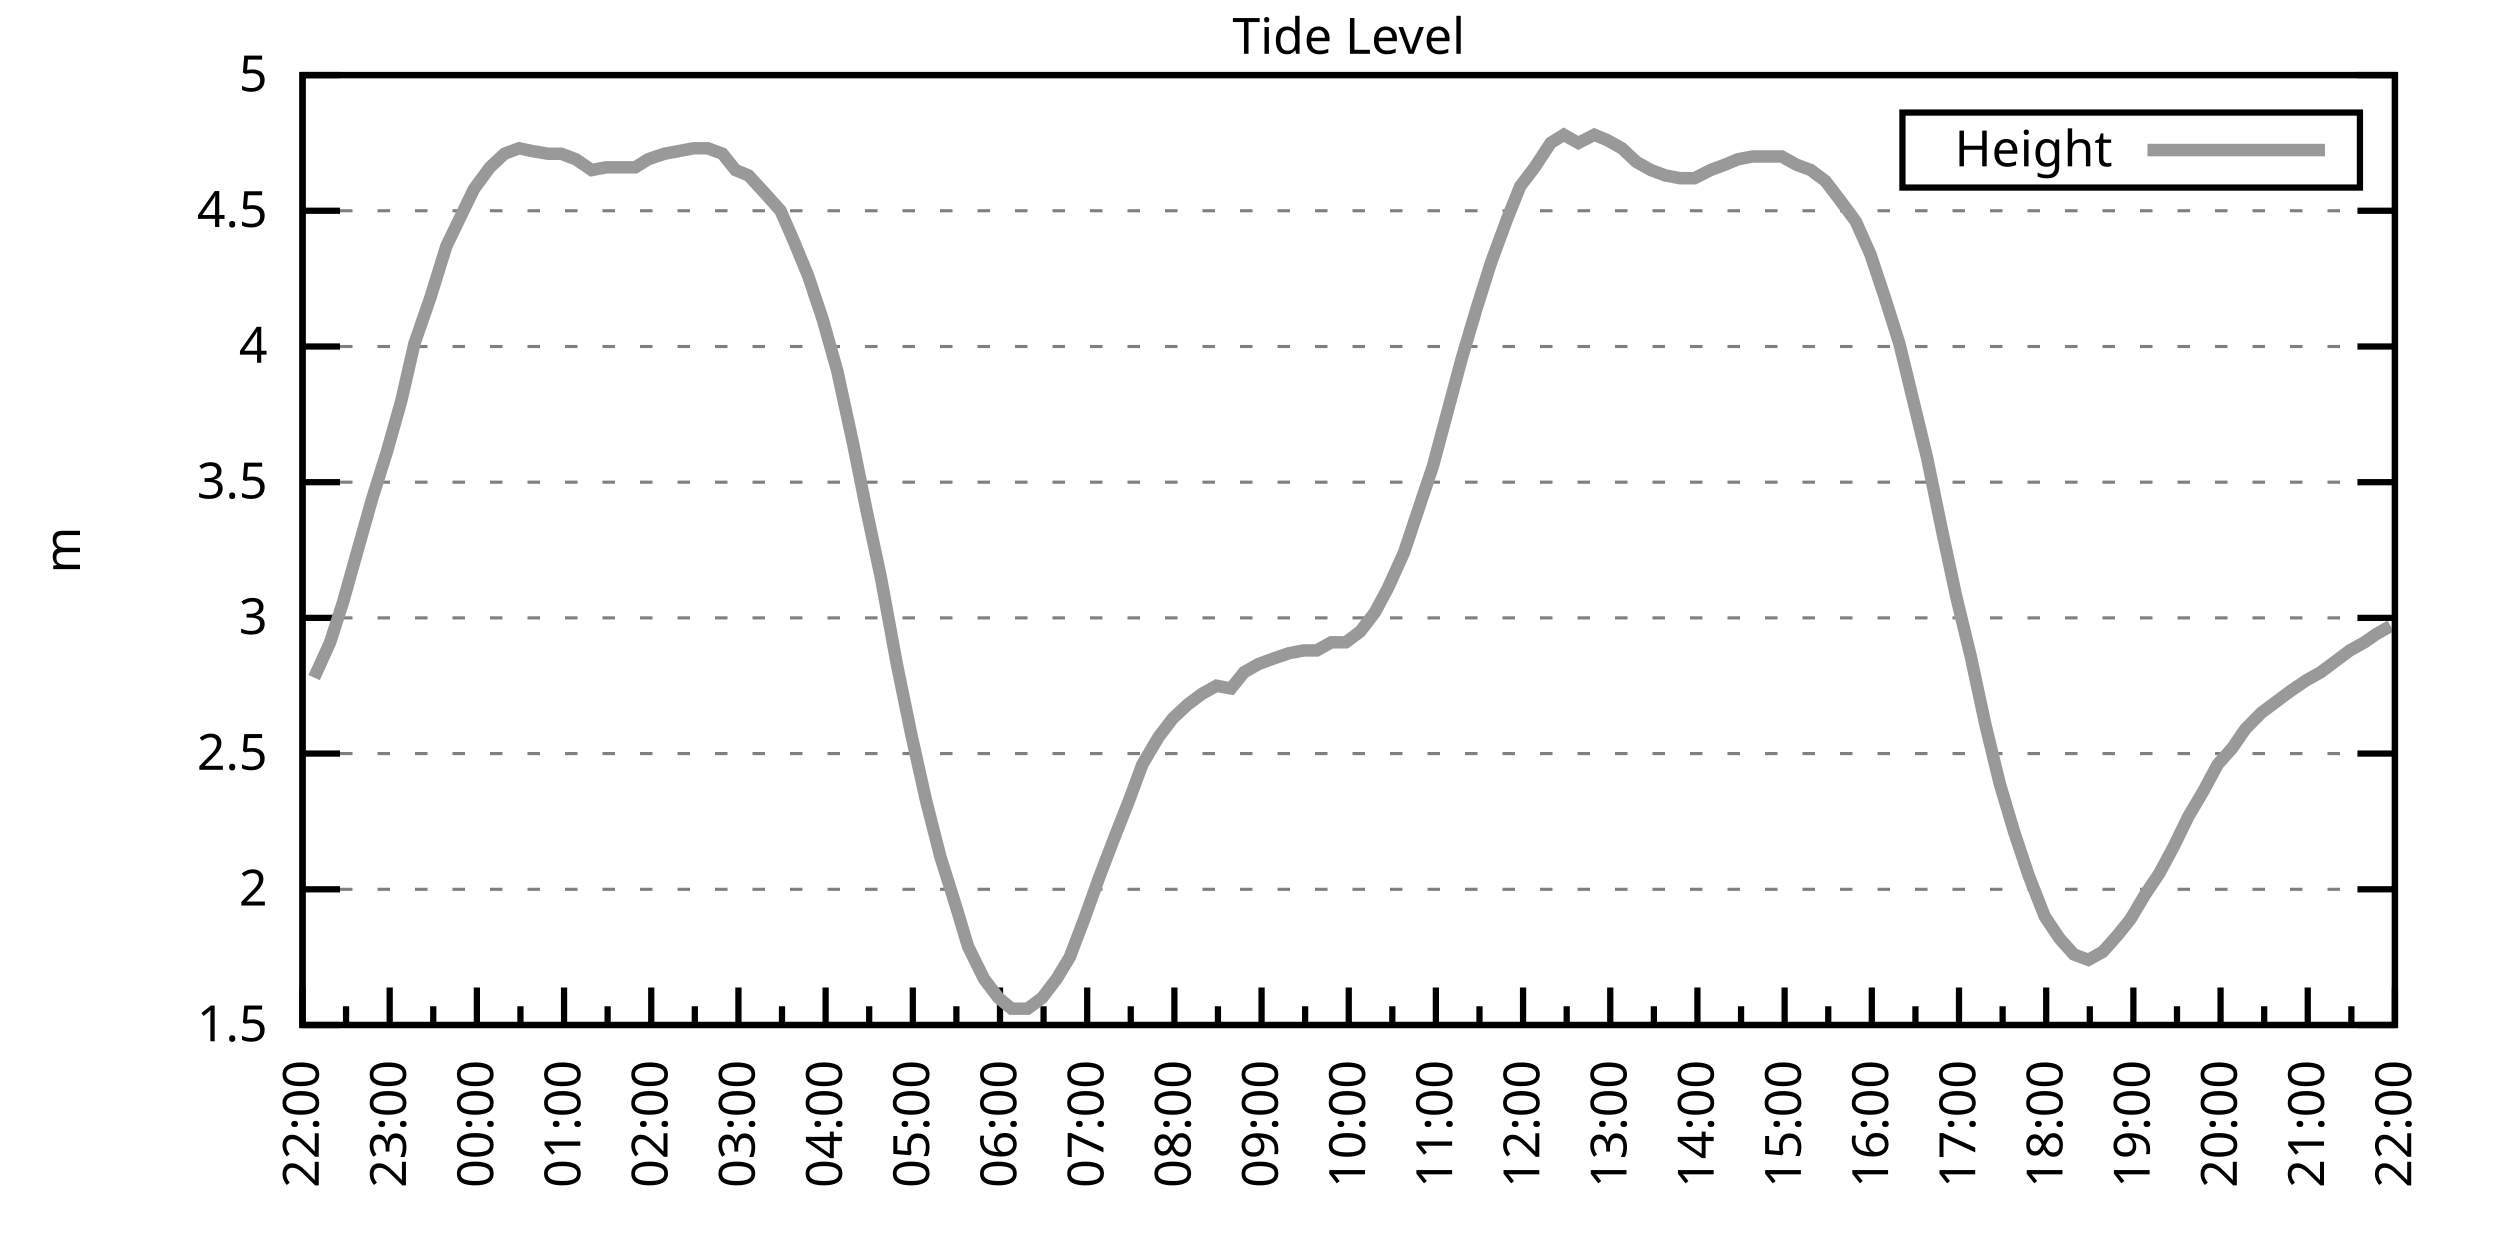
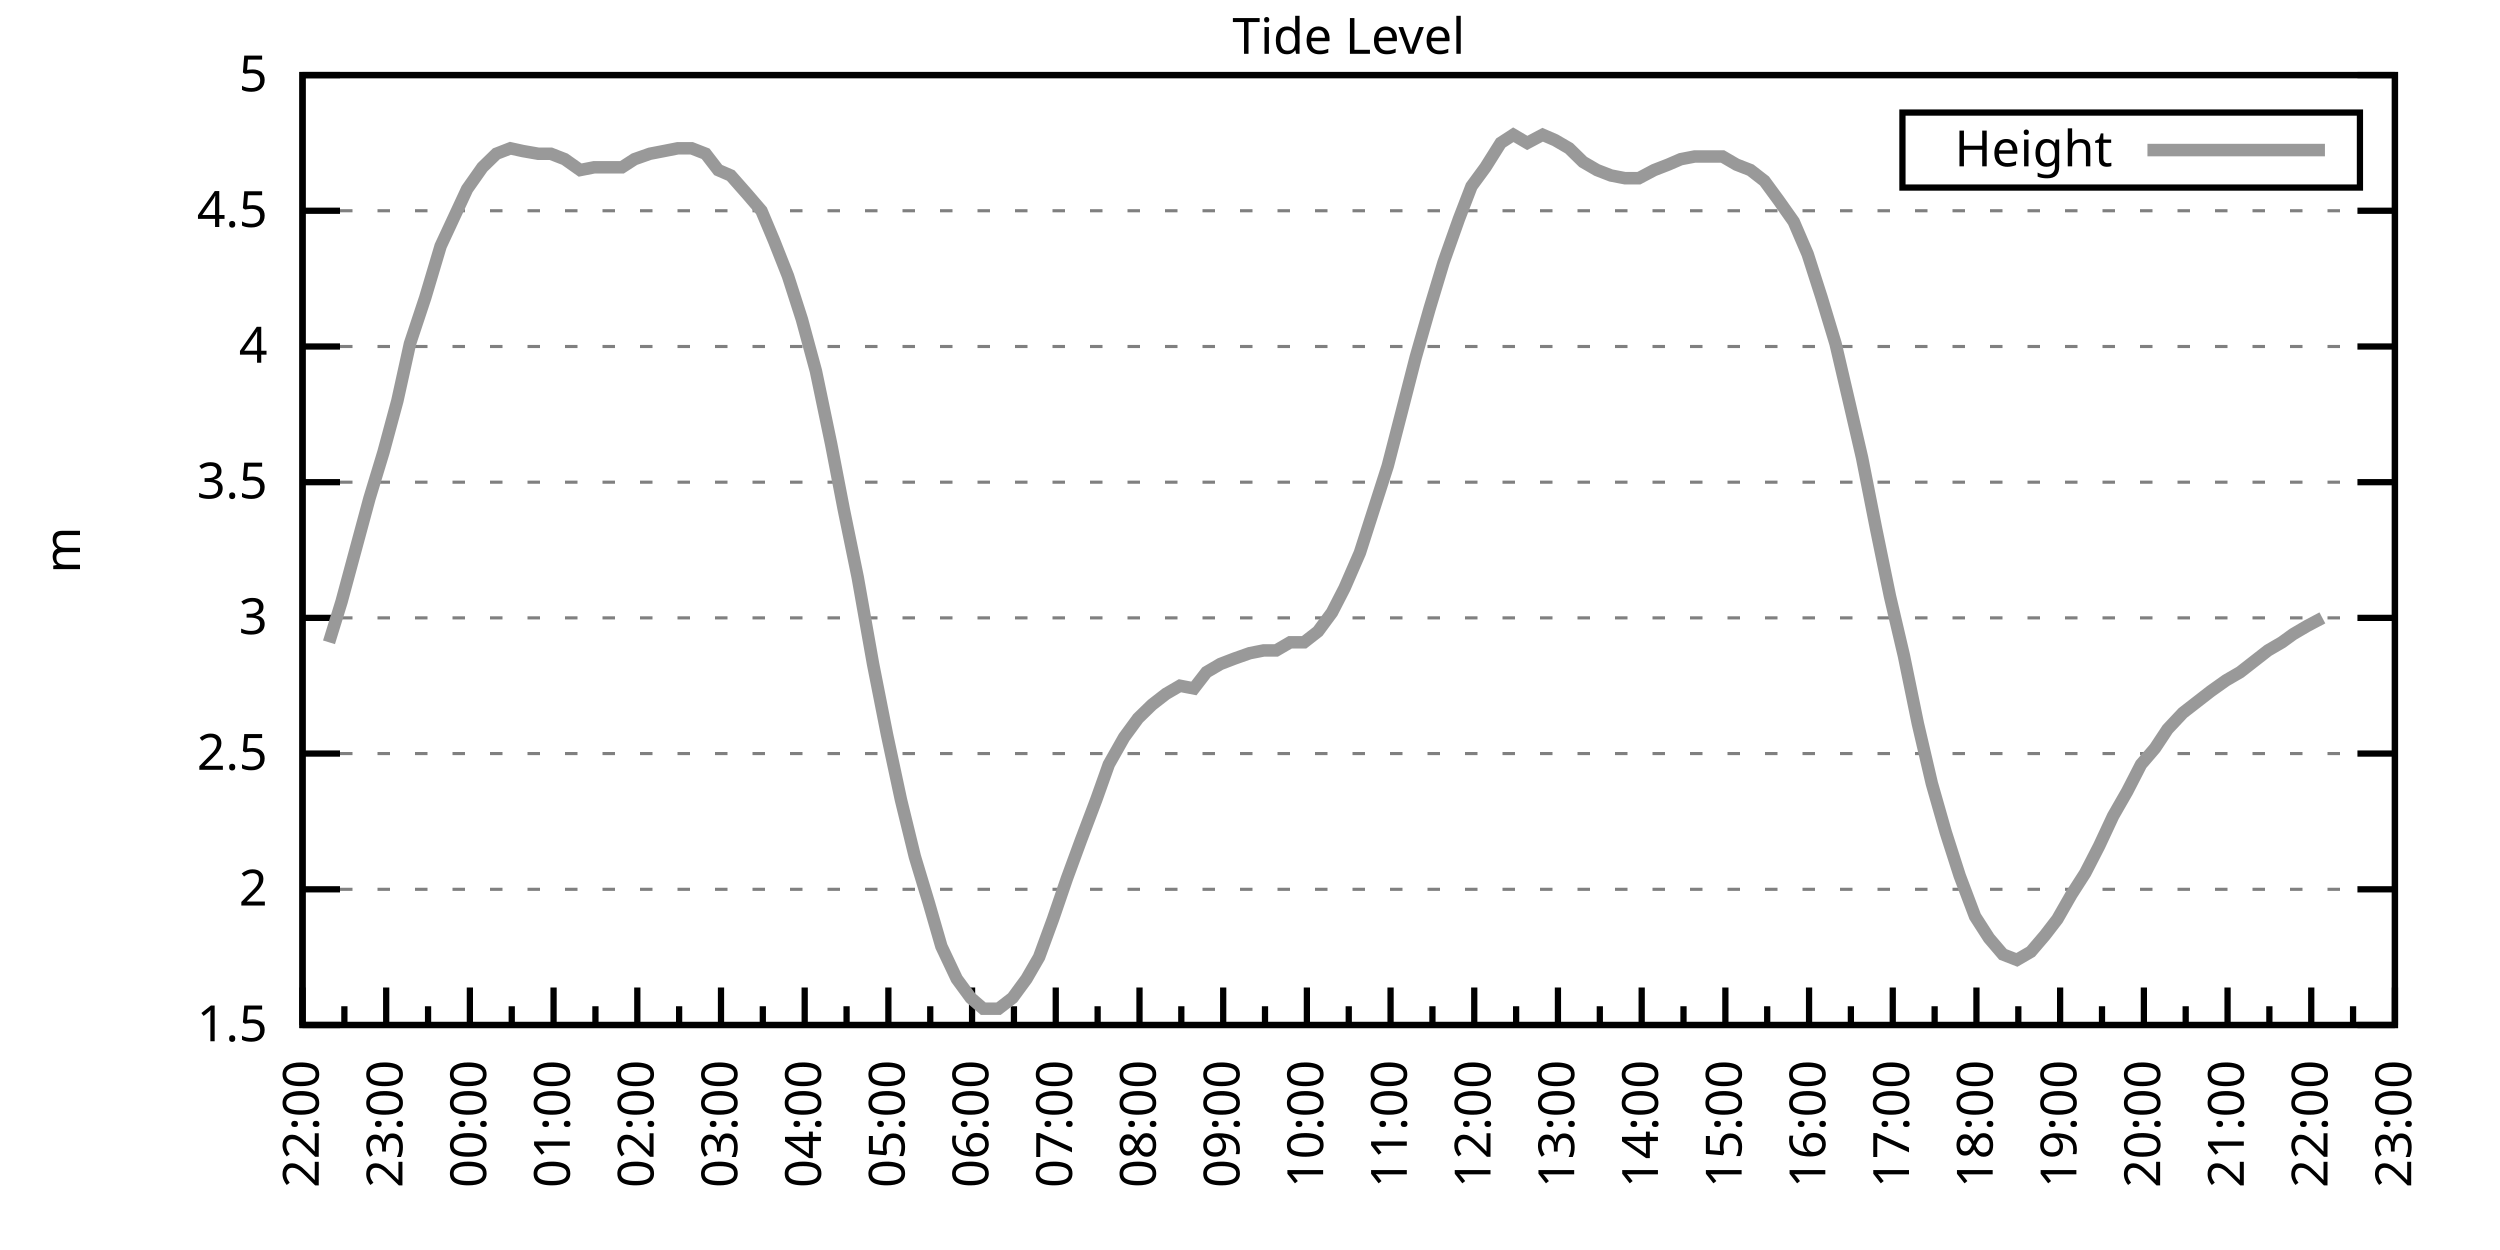
<svg xmlns="http://www.w3.org/2000/svg" xmlns:xlink="http://www.w3.org/1999/xlink" width="400" height="200" viewBox="0 0 400 200">
  <g id="gnuplot_canvas">
    <rect x="0" y="0" width="400" height="200" fill="none" />
    <defs>
      <circle id="gpDot" r="0.5" stroke-width="0.5" stroke="currentColor" />
      <path id="gpPt0" stroke-width="0.333" stroke="currentColor" d="M-1,0 h2 M0,-1 v2" />
      <path id="gpPt1" stroke-width="0.333" stroke="currentColor" d="M-1,-1 L1,1 M1,-1 L-1,1" />
      <path id="gpPt2" stroke-width="0.333" stroke="currentColor" d="M-1,0 L1,0 M0,-1 L0,1 M-1,-1 L1,1 M-1,1 L1,-1" />
      <rect id="gpPt3" stroke-width="0.333" stroke="currentColor" x="-1" y="-1" width="2" height="2" />
      <rect id="gpPt4" stroke-width="0.333" stroke="currentColor" fill="currentColor" x="-1" y="-1" width="2" height="2" />
      <circle id="gpPt5" stroke-width="0.333" stroke="currentColor" cx="0" cy="0" r="1" />
      <use xlink:href="#gpPt5" id="gpPt6" fill="currentColor" stroke="none" />
      <path id="gpPt7" stroke-width="0.333" stroke="currentColor" d="M0,-1.33 L-1.33,0.67 L1.33,0.67 z" />
      <use xlink:href="#gpPt7" id="gpPt8" fill="currentColor" stroke="none" />
      <use xlink:href="#gpPt7" id="gpPt9" stroke="currentColor" transform="rotate(180)" />
      <use xlink:href="#gpPt9" id="gpPt10" fill="currentColor" stroke="none" />
      <use xlink:href="#gpPt3" id="gpPt11" stroke="currentColor" transform="rotate(45)" />
      <use xlink:href="#gpPt11" id="gpPt12" fill="currentColor" stroke="none" />
      <path id="gpPt13" stroke-width="0.333" stroke="currentColor" d="M0,1.330 L1.265,0.411 L0.782,-1.067 L-0.782,-1.076 L-1.265,0.411 z" />
      <use xlink:href="#gpPt13" id="gpPt14" fill="currentColor" stroke="none" />
      <filter id="textbox" filterUnits="objectBoundingBox" x="0" y="0" height="1" width="1">
        <feFlood flood-color="white" flood-opacity="1" result="bgnd" />
        <feComposite in="SourceGraphic" in2="bgnd" operator="atop" />
      </filter>
      <filter id="greybox" filterUnits="objectBoundingBox" x="0" y="0" height="1" width="1">
        <feFlood flood-color="lightgrey" flood-opacity="1" result="grey" />
        <feComposite in="SourceGraphic" in2="grey" operator="atop" />
      </filter>
    </defs>
    <g fill="none" color="white" stroke="currentColor" stroke-width="1.00" stroke-linecap="butt" stroke-linejoin="miter">
</g>
    <g fill="none" color="black" stroke="currentColor" stroke-width="1.00" stroke-linecap="butt" stroke-linejoin="miter">
      <g stroke="none" shape-rendering="crispEdges">
        <polygon fill="rgb(255, 255, 255)" points="48.40,164.00 383.18,164.00 383.18,12.02 48.40,12.02 " />
      </g>
    </g>
    <g fill="none" color="black" stroke="currentColor" stroke-width="1.00" stroke-linecap="butt" stroke-linejoin="miter">
</g>
    <g fill="none" color="black" stroke="black" stroke-width="0.50" stroke-linecap="butt" stroke-linejoin="miter">
</g>
    <g fill="none" color="gray" stroke="currentColor" stroke-width="0.50" stroke-linecap="butt" stroke-linejoin="miter">
      <path stroke="gray" stroke-dasharray="2,4" class="gridline" d="M48.40,164.00 L383.19,164.00  " />
    </g>
    <g fill="none" color="gray" stroke="gray" stroke-width="1.00" stroke-linecap="butt" stroke-linejoin="miter">
</g>
    <g fill="none" color="black" stroke="currentColor" stroke-width="1.00" stroke-linecap="butt" stroke-linejoin="miter">
      <path stroke="black" d="M48.40,164.00 L54.40,164.00 M383.19,164.00 L377.19,164.00  " />
      <g transform="translate(42.80,166.60)" stroke="none" fill="black" font-family="Sans" font-size="8.00" text-anchor="end">
        <text>
          <tspan font-family="Sans"> 1.5</tspan>
        </text>
      </g>
    </g>
    <g fill="none" color="black" stroke="currentColor" stroke-width="1.00" stroke-linecap="butt" stroke-linejoin="miter">
</g>
    <g fill="none" color="black" stroke="black" stroke-width="0.50" stroke-linecap="butt" stroke-linejoin="miter">
</g>
    <g fill="none" color="gray" stroke="currentColor" stroke-width="0.50" stroke-linecap="butt" stroke-linejoin="miter">
      <path stroke="gray" stroke-dasharray="2,4" class="gridline" d="M48.40,142.29 L383.19,142.29  " />
    </g>
    <g fill="none" color="gray" stroke="gray" stroke-width="1.00" stroke-linecap="butt" stroke-linejoin="miter">
</g>
    <g fill="none" color="black" stroke="currentColor" stroke-width="1.00" stroke-linecap="butt" stroke-linejoin="miter">
      <path stroke="black" d="M48.40,142.29 L54.40,142.29 M383.19,142.29 L377.19,142.29  " />
      <g transform="translate(42.80,144.89)" stroke="none" fill="black" font-family="Sans" font-size="8.00" text-anchor="end">
        <text>
          <tspan font-family="Sans"> 2</tspan>
        </text>
      </g>
    </g>
    <g fill="none" color="black" stroke="currentColor" stroke-width="1.00" stroke-linecap="butt" stroke-linejoin="miter">
</g>
    <g fill="none" color="black" stroke="black" stroke-width="0.50" stroke-linecap="butt" stroke-linejoin="miter">
</g>
    <g fill="none" color="gray" stroke="currentColor" stroke-width="0.50" stroke-linecap="butt" stroke-linejoin="miter">
      <path stroke="gray" stroke-dasharray="2,4" class="gridline" d="M48.40,120.57 L383.19,120.57  " />
    </g>
    <g fill="none" color="gray" stroke="gray" stroke-width="1.00" stroke-linecap="butt" stroke-linejoin="miter">
</g>
    <g fill="none" color="black" stroke="currentColor" stroke-width="1.00" stroke-linecap="butt" stroke-linejoin="miter">
      <path stroke="black" d="M48.40,120.57 L54.40,120.57 M383.19,120.57 L377.19,120.57  " />
      <g transform="translate(42.80,123.17)" stroke="none" fill="black" font-family="Sans" font-size="8.00" text-anchor="end">
        <text>
          <tspan font-family="Sans"> 2.5</tspan>
        </text>
      </g>
    </g>
    <g fill="none" color="black" stroke="currentColor" stroke-width="1.00" stroke-linecap="butt" stroke-linejoin="miter">
</g>
    <g fill="none" color="black" stroke="black" stroke-width="0.50" stroke-linecap="butt" stroke-linejoin="miter">
</g>
    <g fill="none" color="gray" stroke="currentColor" stroke-width="0.50" stroke-linecap="butt" stroke-linejoin="miter">
      <path stroke="gray" stroke-dasharray="2,4" class="gridline" d="M48.40,98.86 L383.19,98.86  " />
    </g>
    <g fill="none" color="gray" stroke="gray" stroke-width="1.00" stroke-linecap="butt" stroke-linejoin="miter">
</g>
    <g fill="none" color="black" stroke="currentColor" stroke-width="1.00" stroke-linecap="butt" stroke-linejoin="miter">
      <path stroke="black" d="M48.40,98.86 L54.40,98.86 M383.19,98.86 L377.19,98.86  " />
      <g transform="translate(42.80,101.46)" stroke="none" fill="black" font-family="Sans" font-size="8.00" text-anchor="end">
        <text>
          <tspan font-family="Sans"> 3</tspan>
        </text>
      </g>
    </g>
    <g fill="none" color="black" stroke="currentColor" stroke-width="1.00" stroke-linecap="butt" stroke-linejoin="miter">
</g>
    <g fill="none" color="black" stroke="black" stroke-width="0.50" stroke-linecap="butt" stroke-linejoin="miter">
</g>
    <g fill="none" color="gray" stroke="currentColor" stroke-width="0.50" stroke-linecap="butt" stroke-linejoin="miter">
      <path stroke="gray" stroke-dasharray="2,4" class="gridline" d="M48.40,77.15 L383.19,77.15  " />
    </g>
    <g fill="none" color="gray" stroke="gray" stroke-width="1.00" stroke-linecap="butt" stroke-linejoin="miter">
</g>
    <g fill="none" color="black" stroke="currentColor" stroke-width="1.00" stroke-linecap="butt" stroke-linejoin="miter">
      <path stroke="black" d="M48.40,77.15 L54.40,77.15 M383.19,77.15 L377.19,77.15  " />
      <g transform="translate(42.80,79.75)" stroke="none" fill="black" font-family="Sans" font-size="8.00" text-anchor="end">
        <text>
          <tspan font-family="Sans"> 3.5</tspan>
        </text>
      </g>
    </g>
    <g fill="none" color="black" stroke="currentColor" stroke-width="1.00" stroke-linecap="butt" stroke-linejoin="miter">
</g>
    <g fill="none" color="black" stroke="black" stroke-width="0.50" stroke-linecap="butt" stroke-linejoin="miter">
</g>
    <g fill="none" color="gray" stroke="currentColor" stroke-width="0.50" stroke-linecap="butt" stroke-linejoin="miter">
      <path stroke="gray" stroke-dasharray="2,4" class="gridline" d="M48.40,55.44 L383.19,55.44  " />
    </g>
    <g fill="none" color="gray" stroke="gray" stroke-width="1.00" stroke-linecap="butt" stroke-linejoin="miter">
</g>
    <g fill="none" color="black" stroke="currentColor" stroke-width="1.00" stroke-linecap="butt" stroke-linejoin="miter">
      <path stroke="black" d="M48.40,55.44 L54.40,55.44 M383.19,55.44 L377.19,55.44  " />
      <g transform="translate(42.80,58.04)" stroke="none" fill="black" font-family="Sans" font-size="8.00" text-anchor="end">
        <text>
          <tspan font-family="Sans"> 4</tspan>
        </text>
      </g>
    </g>
    <g fill="none" color="black" stroke="currentColor" stroke-width="1.00" stroke-linecap="butt" stroke-linejoin="miter">
</g>
    <g fill="none" color="black" stroke="black" stroke-width="0.50" stroke-linecap="butt" stroke-linejoin="miter">
</g>
    <g fill="none" color="gray" stroke="currentColor" stroke-width="0.50" stroke-linecap="butt" stroke-linejoin="miter">
      <path stroke="gray" stroke-dasharray="2,4" class="gridline" d="M48.40,33.72 L383.19,33.72  " />
    </g>
    <g fill="none" color="gray" stroke="gray" stroke-width="1.00" stroke-linecap="butt" stroke-linejoin="miter">
</g>
    <g fill="none" color="black" stroke="currentColor" stroke-width="1.00" stroke-linecap="butt" stroke-linejoin="miter">
      <path stroke="black" d="M48.40,33.72 L54.40,33.72 M383.19,33.72 L377.19,33.72  " />
      <g transform="translate(42.80,36.32)" stroke="none" fill="black" font-family="Sans" font-size="8.00" text-anchor="end">
        <text>
          <tspan font-family="Sans"> 4.5</tspan>
        </text>
      </g>
    </g>
    <g fill="none" color="black" stroke="currentColor" stroke-width="1.00" stroke-linecap="butt" stroke-linejoin="miter">
</g>
    <g fill="none" color="black" stroke="black" stroke-width="0.50" stroke-linecap="butt" stroke-linejoin="miter">
</g>
    <g fill="none" color="gray" stroke="currentColor" stroke-width="0.50" stroke-linecap="butt" stroke-linejoin="miter">
      <path stroke="gray" stroke-dasharray="2,4" class="gridline" d="M48.40,12.01 L383.19,12.01  " />
    </g>
    <g fill="none" color="gray" stroke="gray" stroke-width="1.00" stroke-linecap="butt" stroke-linejoin="miter">
</g>
    <g fill="none" color="black" stroke="currentColor" stroke-width="1.00" stroke-linecap="butt" stroke-linejoin="miter">
      <path stroke="black" d="M48.40,12.01 L54.40,12.01 M383.19,12.01 L377.19,12.01  " />
      <g transform="translate(42.80,14.61)" stroke="none" fill="black" font-family="Sans" font-size="8.00" text-anchor="end">
        <text>
          <tspan font-family="Sans"> 5</tspan>
        </text>
      </g>
    </g>
    <g fill="none" color="black" stroke="currentColor" stroke-width="1.00" stroke-linecap="butt" stroke-linejoin="miter">
      <path stroke="black" d="M48.40,164.00 L48.40,158.00  " />
      <g transform="translate(51.00,169.60) rotate(270)" stroke="none" fill="black" font-family="Sans" font-size="8.00" text-anchor="end">
        <text>
          <tspan font-family="Sans">22:00</tspan>
        </text>
      </g>
    </g>
    <g fill="none" color="black" stroke="currentColor" stroke-width="1.00" stroke-linecap="butt" stroke-linejoin="miter">
-       <path stroke="black" d="M55.37,164.00 L55.37,161.00 M62.35,164.00 L62.35,158.00  " />
-       <g transform="translate(64.95,169.60) rotate(270)" stroke="none" fill="black" font-family="Sans" font-size="8.00" text-anchor="end">
+       <path stroke="black" d="M55.10,164.00 L55.10,161.00 M61.79,164.00 L61.79,158.00  " />
+       <g transform="translate(64.39,169.60) rotate(270)" stroke="none" fill="black" font-family="Sans" font-size="8.00" text-anchor="end">
        <text>
          <tspan font-family="Sans">23:00</tspan>
        </text>
      </g>
    </g>
    <g fill="none" color="black" stroke="currentColor" stroke-width="1.00" stroke-linecap="butt" stroke-linejoin="miter">
-       <path stroke="black" d="M69.32,164.00 L69.32,161.00 M76.30,164.00 L76.30,158.00  " />
-       <g transform="translate(78.90,169.60) rotate(270)" stroke="none" fill="black" font-family="Sans" font-size="8.00" text-anchor="end">
+       <path stroke="black" d="M68.49,164.00 L68.49,161.00 M75.18,164.00 L75.18,158.00  " />
+       <g transform="translate(77.78,169.60) rotate(270)" stroke="none" fill="black" font-family="Sans" font-size="8.00" text-anchor="end">
        <text>
          <tspan font-family="Sans">00:00</tspan>
        </text>
      </g>
    </g>
    <g fill="none" color="black" stroke="currentColor" stroke-width="1.00" stroke-linecap="butt" stroke-linejoin="miter">
-       <path stroke="black" d="M83.27,164.00 L83.27,161.00 M90.25,164.00 L90.25,158.00  " />
-       <g transform="translate(92.85,169.60) rotate(270)" stroke="none" fill="black" font-family="Sans" font-size="8.00" text-anchor="end">
+       <path stroke="black" d="M81.88,164.00 L81.88,161.00 M88.57,164.00 L88.57,158.00  " />
+       <g transform="translate(91.17,169.60) rotate(270)" stroke="none" fill="black" font-family="Sans" font-size="8.00" text-anchor="end">
        <text>
          <tspan font-family="Sans">01:00</tspan>
        </text>
      </g>
    </g>
    <g fill="none" color="black" stroke="currentColor" stroke-width="1.00" stroke-linecap="butt" stroke-linejoin="miter">
-       <path stroke="black" d="M97.22,164.00 L97.22,161.00 M104.20,164.00 L104.20,158.00  " />
-       <g transform="translate(106.80,169.60) rotate(270)" stroke="none" fill="black" font-family="Sans" font-size="8.00" text-anchor="end">
+       <path stroke="black" d="M95.27,164.00 L95.27,161.00 M101.97,164.00 L101.97,158.00  " />
+       <g transform="translate(104.57,169.60) rotate(270)" stroke="none" fill="black" font-family="Sans" font-size="8.00" text-anchor="end">
        <text>
          <tspan font-family="Sans">02:00</tspan>
        </text>
      </g>
    </g>
    <g fill="none" color="black" stroke="currentColor" stroke-width="1.00" stroke-linecap="butt" stroke-linejoin="miter">
-       <path stroke="black" d="M111.17,164.00 L111.17,161.00 M118.15,164.00 L118.15,158.00  " />
-       <g transform="translate(120.75,169.60) rotate(270)" stroke="none" fill="black" font-family="Sans" font-size="8.00" text-anchor="end">
+       <path stroke="black" d="M108.66,164.00 L108.66,161.00 M115.36,164.00 L115.36,158.00  " />
+       <g transform="translate(117.96,169.60) rotate(270)" stroke="none" fill="black" font-family="Sans" font-size="8.00" text-anchor="end">
        <text>
          <tspan font-family="Sans">03:00</tspan>
        </text>
      </g>
    </g>
    <g fill="none" color="black" stroke="currentColor" stroke-width="1.00" stroke-linecap="butt" stroke-linejoin="miter">
-       <path stroke="black" d="M125.12,164.00 L125.12,161.00 M132.10,164.00 L132.10,158.00  " />
-       <g transform="translate(134.70,169.60) rotate(270)" stroke="none" fill="black" font-family="Sans" font-size="8.00" text-anchor="end">
+       <path stroke="black" d="M122.05,164.00 L122.05,161.00 M128.75,164.00 L128.75,158.00  " />
+       <g transform="translate(131.35,169.60) rotate(270)" stroke="none" fill="black" font-family="Sans" font-size="8.00" text-anchor="end">
        <text>
          <tspan font-family="Sans">04:00</tspan>
        </text>
      </g>
    </g>
    <g fill="none" color="black" stroke="currentColor" stroke-width="1.00" stroke-linecap="butt" stroke-linejoin="miter">
-       <path stroke="black" d="M139.07,164.00 L139.07,161.00 M146.05,164.00 L146.05,158.00  " />
-       <g transform="translate(148.65,169.60) rotate(270)" stroke="none" fill="black" font-family="Sans" font-size="8.00" text-anchor="end">
+       <path stroke="black" d="M135.45,164.00 L135.45,161.00 M142.14,164.00 L142.14,158.00  " />
+       <g transform="translate(144.74,169.60) rotate(270)" stroke="none" fill="black" font-family="Sans" font-size="8.00" text-anchor="end">
        <text>
          <tspan font-family="Sans">05:00</tspan>
        </text>
      </g>
    </g>
    <g fill="none" color="black" stroke="currentColor" stroke-width="1.00" stroke-linecap="butt" stroke-linejoin="miter">
-       <path stroke="black" d="M153.02,164.00 L153.02,161.00 M160.00,164.00 L160.00,158.00  " />
-       <g transform="translate(162.60,169.60) rotate(270)" stroke="none" fill="black" font-family="Sans" font-size="8.00" text-anchor="end">
+       <path stroke="black" d="M148.84,164.00 L148.84,161.00 M155.53,164.00 L155.53,158.00  " />
+       <g transform="translate(158.13,169.60) rotate(270)" stroke="none" fill="black" font-family="Sans" font-size="8.00" text-anchor="end">
        <text>
          <tspan font-family="Sans">06:00</tspan>
        </text>
      </g>
    </g>
    <g fill="none" color="black" stroke="currentColor" stroke-width="1.00" stroke-linecap="butt" stroke-linejoin="miter">
-       <path stroke="black" d="M166.97,164.00 L166.97,161.00 M173.95,164.00 L173.95,158.00  " />
-       <g transform="translate(176.55,169.60) rotate(270)" stroke="none" fill="black" font-family="Sans" font-size="8.00" text-anchor="end">
+       <path stroke="black" d="M162.23,164.00 L162.23,161.00 M168.92,164.00 L168.92,158.00  " />
+       <g transform="translate(171.52,169.60) rotate(270)" stroke="none" fill="black" font-family="Sans" font-size="8.00" text-anchor="end">
        <text>
          <tspan font-family="Sans">07:00</tspan>
        </text>
      </g>
    </g>
    <g fill="none" color="black" stroke="currentColor" stroke-width="1.00" stroke-linecap="butt" stroke-linejoin="miter">
-       <path stroke="black" d="M180.92,164.00 L180.92,161.00 M187.90,164.00 L187.90,158.00  " />
-       <g transform="translate(190.50,169.60) rotate(270)" stroke="none" fill="black" font-family="Sans" font-size="8.00" text-anchor="end">
+       <path stroke="black" d="M175.62,164.00 L175.62,161.00 M182.32,164.00 L182.32,158.00  " />
+       <g transform="translate(184.92,169.60) rotate(270)" stroke="none" fill="black" font-family="Sans" font-size="8.00" text-anchor="end">
        <text>
          <tspan font-family="Sans">08:00</tspan>
        </text>
      </g>
    </g>
    <g fill="none" color="black" stroke="currentColor" stroke-width="1.00" stroke-linecap="butt" stroke-linejoin="miter">
-       <path stroke="black" d="M194.87,164.00 L194.87,161.00 M201.85,164.00 L201.85,158.00  " />
-       <g transform="translate(204.45,169.60) rotate(270)" stroke="none" fill="black" font-family="Sans" font-size="8.00" text-anchor="end">
+       <path stroke="black" d="M189.01,164.00 L189.01,161.00 M195.71,164.00 L195.71,158.00  " />
+       <g transform="translate(198.31,169.60) rotate(270)" stroke="none" fill="black" font-family="Sans" font-size="8.00" text-anchor="end">
        <text>
          <tspan font-family="Sans">09:00</tspan>
        </text>
      </g>
    </g>
    <g fill="none" color="black" stroke="currentColor" stroke-width="1.00" stroke-linecap="butt" stroke-linejoin="miter">
-       <path stroke="black" d="M208.82,164.00 L208.82,161.00 M215.80,164.00 L215.80,158.00  " />
-       <g transform="translate(218.40,169.60) rotate(270)" stroke="none" fill="black" font-family="Sans" font-size="8.00" text-anchor="end">
+       <path stroke="black" d="M202.40,164.00 L202.40,161.00 M209.10,164.00 L209.10,158.00  " />
+       <g transform="translate(211.70,169.60) rotate(270)" stroke="none" fill="black" font-family="Sans" font-size="8.00" text-anchor="end">
        <text>
          <tspan font-family="Sans">10:00</tspan>
        </text>
      </g>
    </g>
    <g fill="none" color="black" stroke="currentColor" stroke-width="1.00" stroke-linecap="butt" stroke-linejoin="miter">
-       <path stroke="black" d="M222.77,164.00 L222.77,161.00 M229.74,164.00 L229.74,158.00  " />
-       <g transform="translate(232.34,169.60) rotate(270)" stroke="none" fill="black" font-family="Sans" font-size="8.00" text-anchor="end">
+       <path stroke="black" d="M215.80,164.00 L215.80,161.00 M222.49,164.00 L222.49,158.00  " />
+       <g transform="translate(225.09,169.60) rotate(270)" stroke="none" fill="black" font-family="Sans" font-size="8.00" text-anchor="end">
        <text>
          <tspan font-family="Sans">11:00</tspan>
        </text>
      </g>
    </g>
    <g fill="none" color="black" stroke="currentColor" stroke-width="1.00" stroke-linecap="butt" stroke-linejoin="miter">
-       <path stroke="black" d="M236.72,164.00 L236.72,161.00 M243.69,164.00 L243.69,158.00  " />
-       <g transform="translate(246.29,169.60) rotate(270)" stroke="none" fill="black" font-family="Sans" font-size="8.00" text-anchor="end">
+       <path stroke="black" d="M229.19,164.00 L229.19,161.00 M235.88,164.00 L235.88,158.00  " />
+       <g transform="translate(238.48,169.60) rotate(270)" stroke="none" fill="black" font-family="Sans" font-size="8.00" text-anchor="end">
        <text>
          <tspan font-family="Sans">12:00</tspan>
        </text>
      </g>
    </g>
    <g fill="none" color="black" stroke="currentColor" stroke-width="1.00" stroke-linecap="butt" stroke-linejoin="miter">
-       <path stroke="black" d="M250.67,164.00 L250.67,161.00 M257.64,164.00 L257.64,158.00  " />
-       <g transform="translate(260.24,169.60) rotate(270)" stroke="none" fill="black" font-family="Sans" font-size="8.00" text-anchor="end">
+       <path stroke="black" d="M242.58,164.00 L242.58,161.00 M249.27,164.00 L249.27,158.00  " />
+       <g transform="translate(251.87,169.60) rotate(270)" stroke="none" fill="black" font-family="Sans" font-size="8.00" text-anchor="end">
        <text>
          <tspan font-family="Sans">13:00</tspan>
        </text>
      </g>
    </g>
    <g fill="none" color="black" stroke="currentColor" stroke-width="1.00" stroke-linecap="butt" stroke-linejoin="miter">
-       <path stroke="black" d="M264.62,164.00 L264.62,161.00 M271.59,164.00 L271.59,158.00  " />
-       <g transform="translate(274.19,169.60) rotate(270)" stroke="none" fill="black" font-family="Sans" font-size="8.00" text-anchor="end">
+       <path stroke="black" d="M255.97,164.00 L255.97,161.00 M262.67,164.00 L262.67,158.00  " />
+       <g transform="translate(265.27,169.60) rotate(270)" stroke="none" fill="black" font-family="Sans" font-size="8.00" text-anchor="end">
        <text>
          <tspan font-family="Sans">14:00</tspan>
        </text>
      </g>
    </g>
    <g fill="none" color="black" stroke="currentColor" stroke-width="1.00" stroke-linecap="butt" stroke-linejoin="miter">
-       <path stroke="black" d="M278.57,164.00 L278.57,161.00 M285.54,164.00 L285.54,158.00  " />
-       <g transform="translate(288.14,169.60) rotate(270)" stroke="none" fill="black" font-family="Sans" font-size="8.00" text-anchor="end">
+       <path stroke="black" d="M269.36,164.00 L269.36,161.00 M276.06,164.00 L276.06,158.00  " />
+       <g transform="translate(278.66,169.60) rotate(270)" stroke="none" fill="black" font-family="Sans" font-size="8.00" text-anchor="end">
        <text>
          <tspan font-family="Sans">15:00</tspan>
        </text>
      </g>
    </g>
    <g fill="none" color="black" stroke="currentColor" stroke-width="1.00" stroke-linecap="butt" stroke-linejoin="miter">
-       <path stroke="black" d="M292.52,164.00 L292.52,161.00 M299.49,164.00 L299.49,158.00  " />
-       <g transform="translate(302.09,169.60) rotate(270)" stroke="none" fill="black" font-family="Sans" font-size="8.00" text-anchor="end">
+       <path stroke="black" d="M282.75,164.00 L282.75,161.00 M289.45,164.00 L289.45,158.00  " />
+       <g transform="translate(292.05,169.60) rotate(270)" stroke="none" fill="black" font-family="Sans" font-size="8.00" text-anchor="end">
        <text>
          <tspan font-family="Sans">16:00</tspan>
        </text>
      </g>
    </g>
    <g fill="none" color="black" stroke="currentColor" stroke-width="1.00" stroke-linecap="butt" stroke-linejoin="miter">
-       <path stroke="black" d="M306.47,164.00 L306.47,161.00 M313.44,164.00 L313.44,158.00  " />
-       <g transform="translate(316.04,169.60) rotate(270)" stroke="none" fill="black" font-family="Sans" font-size="8.00" text-anchor="end">
+       <path stroke="black" d="M296.14,164.00 L296.14,161.00 M302.84,164.00 L302.84,158.00  " />
+       <g transform="translate(305.44,169.60) rotate(270)" stroke="none" fill="black" font-family="Sans" font-size="8.00" text-anchor="end">
        <text>
          <tspan font-family="Sans">17:00</tspan>
        </text>
      </g>
    </g>
    <g fill="none" color="black" stroke="currentColor" stroke-width="1.00" stroke-linecap="butt" stroke-linejoin="miter">
-       <path stroke="black" d="M320.42,164.00 L320.42,161.00 M327.39,164.00 L327.39,158.00  " />
-       <g transform="translate(329.99,169.60) rotate(270)" stroke="none" fill="black" font-family="Sans" font-size="8.00" text-anchor="end">
+       <path stroke="black" d="M309.54,164.00 L309.54,161.00 M316.23,164.00 L316.23,158.00  " />
+       <g transform="translate(318.83,169.60) rotate(270)" stroke="none" fill="black" font-family="Sans" font-size="8.00" text-anchor="end">
        <text>
          <tspan font-family="Sans">18:00</tspan>
        </text>
      </g>
    </g>
    <g fill="none" color="black" stroke="currentColor" stroke-width="1.00" stroke-linecap="butt" stroke-linejoin="miter">
-       <path stroke="black" d="M334.37,164.00 L334.37,161.00 M341.34,164.00 L341.34,158.00  " />
-       <g transform="translate(343.94,169.60) rotate(270)" stroke="none" fill="black" font-family="Sans" font-size="8.00" text-anchor="end">
+       <path stroke="black" d="M322.93,164.00 L322.93,161.00 M329.62,164.00 L329.62,158.00  " />
+       <g transform="translate(332.22,169.60) rotate(270)" stroke="none" fill="black" font-family="Sans" font-size="8.00" text-anchor="end">
        <text>
          <tspan font-family="Sans">19:00</tspan>
        </text>
      </g>
    </g>
    <g fill="none" color="black" stroke="currentColor" stroke-width="1.00" stroke-linecap="butt" stroke-linejoin="miter">
-       <path stroke="black" d="M348.32,164.00 L348.32,161.00 M355.29,164.00 L355.29,158.00  " />
-       <g transform="translate(357.89,169.60) rotate(270)" stroke="none" fill="black" font-family="Sans" font-size="8.00" text-anchor="end">
+       <path stroke="black" d="M336.32,164.00 L336.32,161.00 M343.02,164.00 L343.02,158.00  " />
+       <g transform="translate(345.62,169.60) rotate(270)" stroke="none" fill="black" font-family="Sans" font-size="8.00" text-anchor="end">
        <text>
          <tspan font-family="Sans">20:00</tspan>
        </text>
      </g>
    </g>
    <g fill="none" color="black" stroke="currentColor" stroke-width="1.00" stroke-linecap="butt" stroke-linejoin="miter">
-       <path stroke="black" d="M362.27,164.00 L362.27,161.00 M369.24,164.00 L369.24,158.00  " />
-       <g transform="translate(371.84,169.60) rotate(270)" stroke="none" fill="black" font-family="Sans" font-size="8.00" text-anchor="end">
+       <path stroke="black" d="M349.71,164.00 L349.71,161.00 M356.41,164.00 L356.41,158.00  " />
+       <g transform="translate(359.01,169.60) rotate(270)" stroke="none" fill="black" font-family="Sans" font-size="8.00" text-anchor="end">
        <text>
          <tspan font-family="Sans">21:00</tspan>
        </text>
      </g>
    </g>
    <g fill="none" color="black" stroke="currentColor" stroke-width="1.00" stroke-linecap="butt" stroke-linejoin="miter">
-       <path stroke="black" d="M376.22,164.00 L376.22,161.00 M383.19,164.00 L383.19,158.00  " />
+       <path stroke="black" d="M363.10,164.00 L363.10,161.00 M369.80,164.00 L369.80,158.00  " />
+       <g transform="translate(372.40,169.60) rotate(270)" stroke="none" fill="black" font-family="Sans" font-size="8.00" text-anchor="end">
+         <text>
+           <tspan font-family="Sans">22:00</tspan>
+         </text>
+       </g>
+     </g>
+     <g fill="none" color="black" stroke="currentColor" stroke-width="1.00" stroke-linecap="butt" stroke-linejoin="miter">
+       <path stroke="black" d="M376.49,164.00 L376.49,161.00 M383.19,164.00 L383.19,158.00  " />
      <g transform="translate(385.79,169.60) rotate(270)" stroke="none" fill="black" font-family="Sans" font-size="8.00" text-anchor="end">
        <text>
-           <tspan font-family="Sans">22:00</tspan>
+           <tspan font-family="Sans">23:00</tspan>
        </text>
      </g>
    </g>
    <g fill="none" color="black" stroke="currentColor" stroke-width="1.00" stroke-linecap="butt" stroke-linejoin="miter">
</g>
    <g fill="none" color="black" stroke="currentColor" stroke-width="1.00" stroke-linecap="butt" stroke-linejoin="miter">
      <path stroke="black" d="M48.40,12.01 L48.40,164.00 L383.19,164.00 L383.19,12.01 L48.40,12.01 Z  " />
    </g>
    <g fill="none" color="black" stroke="currentColor" stroke-width="1.00" stroke-linecap="butt" stroke-linejoin="miter">
      <g transform="translate(12.80,88.01) rotate(270)" stroke="none" fill="black" font-family="Sans" font-size="8.00" text-anchor="middle">
        <text>
          <tspan font-family="Sans">m</tspan>
        </text>
      </g>
    </g>
    <g fill="none" color="black" stroke="currentColor" stroke-width="1.00" stroke-linecap="butt" stroke-linejoin="miter">
</g>
    <g fill="none" color="black" stroke="currentColor" stroke-width="1.00" stroke-linecap="butt" stroke-linejoin="miter">
      <path stroke="black" d="M304.39,30.01 L304.39,18.01 L377.59,18.01 L377.59,30.01 L304.39,30.01 Z  " />
    </g>
    <g id="Tide_level_plot_1">
      <g fill="none" color="white" stroke="black" stroke-width="2.00" stroke-linecap="butt" stroke-linejoin="miter">
</g>
      <g fill="none" color="black" stroke="currentColor" stroke-width="2.00" stroke-linecap="butt" stroke-linejoin="miter">
        <g transform="translate(337.99,26.61)" stroke="none" fill="black" font-family="Sans" font-size="8.00" text-anchor="end">
          <text>
            <tspan font-family="Sans">Height</tspan>
          </text>
        </g>
      </g>
      <g fill="none" color="black" stroke="currentColor" stroke-width="2.00" stroke-linecap="butt" stroke-linejoin="miter">
-         <path stroke="rgb(153, 153, 153)" d="M343.59,24.01 L371.99,24.01 M50.26,108.42 L52.82,102.77 L54.91,96.26 L57.23,88.00 L59.56,79.75 L61.88,72.37   L64.21,64.12 L66.30,55.00 L68.86,47.62 L71.42,39.37 L75.83,30.25 L78.39,26.77 L80.72,24.60 L83.04,23.73   L85.13,24.17 L87.69,24.60 L89.78,24.60 L92.11,25.47 L94.67,27.21 L96.99,26.77 L99.08,26.77 L101.64,26.77   L103.73,25.47 L106.29,24.60 L108.62,24.17 L110.94,23.73 L113.27,23.73 L115.59,24.60 L117.68,27.21 L119.78,28.08   L122.57,31.12 L124.89,33.72 L126.98,38.50 L129.31,44.15 L131.63,51.09 L133.96,59.34 L136.51,71.07 L138.61,81.49   L140.93,92.35 L143.49,106.24 L145.81,117.53 L148.14,127.96 L150.46,137.08 L152.79,144.46 L154.88,151.41 L157.44,156.62   L159.76,159.66 L161.86,161.39 L164.41,161.39 L166.74,159.66 L169.06,156.62 L171.16,153.14 L173.48,147.06 L175.81,140.55   L178.13,134.47 L180.69,127.96 L182.78,122.31 L185.34,117.97 L187.66,114.93 L189.99,112.76 L192.31,111.02 L194.64,109.72   L196.96,110.15 L199.06,107.55 L201.38,106.24 L203.71,105.38 L206.26,104.51 L208.59,104.07 L210.68,104.07 L213.01,102.77   L215.33,102.77 L217.65,101.03 L219.98,97.99 L222.07,94.08 L224.63,88.44 L226.95,81.49 L229.28,74.54 L231.60,65.86   L233.93,57.17 L236.25,49.36 L238.58,41.97 L241.14,35.03 L243.23,29.81 L245.55,26.77 L248.11,22.87 L250.20,21.56   L252.53,22.87 L255.09,21.56 L257.18,22.43 L259.50,23.73 L261.83,25.91 L264.15,27.21 L266.48,28.08 L268.80,28.51   L271.13,28.51 L273.69,27.21 L276.01,26.34 L278.10,25.47 L280.43,25.04 L282.75,25.04 L285.08,25.04 L287.40,26.34   L289.73,27.21 L292.05,28.95 L294.38,31.99 L296.94,35.46 L299.26,40.67 L301.58,47.62 L303.91,55.00 L306.23,64.56   L308.33,73.24 L310.65,84.53 L312.98,95.39 L315.30,104.94 L317.63,115.80 L319.95,125.35 L322.28,133.17 L324.60,140.12   L327.16,146.63 L329.48,150.10 L331.81,152.71 L334.13,153.58 L336.46,152.28 L338.78,149.67 L340.88,147.06 L343.20,143.16   L345.53,139.68 L347.85,135.34 L350.18,130.56 L352.50,126.65 L354.83,122.31 L357.15,119.71 L359.24,116.67 L361.80,114.06   L364.13,112.32 L366.45,110.59 L369.01,108.85 L371.33,107.55 L373.66,105.81 L375.98,104.07 L378.31,102.77 L380.17,101.47   L382.49,100.16  " />
+         <path stroke="rgb(153, 153, 153)" d="M343.59,24.01 L371.99,24.01 M52.64,102.77 L54.65,96.26 L56.88,88.00 L59.11,79.75 L61.35,72.37 L63.58,64.12   L65.59,55.00 L68.04,47.62 L70.50,39.37 L74.74,30.25 L77.19,26.77 L79.42,24.60 L81.66,23.73 L83.66,24.17   L86.12,24.60 L88.13,24.60 L90.36,25.47 L92.82,27.21 L95.05,26.77 L97.06,26.77 L99.51,26.77 L101.52,25.47   L103.98,24.60 L106.21,24.17 L108.44,23.73 L110.67,23.73 L112.90,24.60 L114.91,27.21 L116.92,28.08 L119.60,31.12   L121.83,33.72 L123.84,38.50 L126.07,44.15 L128.30,51.09 L130.54,59.34 L132.99,71.07 L135.00,81.49 L137.23,92.35   L139.69,106.24 L141.92,117.53 L144.15,127.96 L146.38,137.08 L148.61,144.46 L150.62,151.41 L153.08,156.62 L155.31,159.66   L157.32,161.39 L159.77,161.39 L162.01,159.66 L164.24,156.62 L166.25,153.14 L168.48,147.06 L170.71,140.55 L172.94,134.47   L175.40,127.96 L177.41,122.31 L179.86,117.97 L182.09,114.93 L184.32,112.76 L186.56,111.02 L188.79,109.72 L191.02,110.15   L193.03,107.55 L195.26,106.24 L197.49,105.38 L199.95,104.51 L202.18,104.07 L204.19,104.07 L206.42,102.77 L208.65,102.77   L210.88,101.03 L213.12,97.99 L215.13,94.08 L217.58,88.44 L219.81,81.49 L222.04,74.54 L224.28,65.86 L226.51,57.17   L228.74,49.36 L230.97,41.97 L233.43,35.03 L235.44,29.81 L237.67,26.77 L240.12,22.87 L242.13,21.56 L244.36,22.87   L246.82,21.56 L248.83,22.43 L251.06,23.73 L253.29,25.91 L255.52,27.21 L257.76,28.08 L259.99,28.51 L262.22,28.51   L264.67,27.21 L266.91,26.34 L268.92,25.47 L271.15,25.04 L273.38,25.04 L275.61,25.04 L277.84,26.34 L280.07,27.21   L282.31,28.95 L284.54,31.99 L286.99,35.46 L289.23,40.67 L291.46,47.62 L293.69,55.00 L295.92,64.56 L297.93,73.24   L300.16,84.53 L302.39,95.39 L304.63,104.94 L306.86,115.80 L309.09,125.35 L311.32,133.17 L313.55,140.12 L316.01,146.63   L318.24,150.10 L320.47,152.71 L322.70,153.58 L324.94,152.28 L327.17,149.67 L329.18,147.06 L331.41,143.16 L333.64,139.68   L335.87,135.34 L338.10,130.56 L340.34,126.65 L342.57,122.31 L344.80,119.71 L346.81,116.67 L349.26,114.06 L351.50,112.32   L353.73,110.59 L356.18,108.85 L358.42,107.55 L360.65,105.81 L362.88,104.07 L365.11,102.77 L366.90,101.47 L369.13,100.16   L371.58,98.86  " />
      </g>
    </g>
    <g fill="none" color="black" stroke="currentColor" stroke-width="2.00" stroke-linecap="butt" stroke-linejoin="miter">
</g>
    <g fill="none" color="black" stroke="black" stroke-width="1.00" stroke-linecap="butt" stroke-linejoin="miter">
</g>
    <g fill="none" color="black" stroke="currentColor" stroke-width="1.00" stroke-linecap="butt" stroke-linejoin="miter">
      <path stroke="black" d="M48.40,12.01 L48.40,164.00 L383.19,164.00 L383.19,12.01 L48.40,12.01 Z  " />
    </g>
    <g fill="none" color="black" stroke="currentColor" stroke-width="1.00" stroke-linecap="butt" stroke-linejoin="miter">
      <g transform="translate(215.79,8.61)" stroke="none" fill="black" font-family="Sans" font-size="8.00" text-anchor="middle">
        <text>
          <tspan font-family="Sans">Tide Level</tspan>
        </text>
      </g>
    </g>
    <g fill="none" color="black" stroke="currentColor" stroke-width="1.00" stroke-linecap="butt" stroke-linejoin="miter">
</g>
  </g>
</svg>
